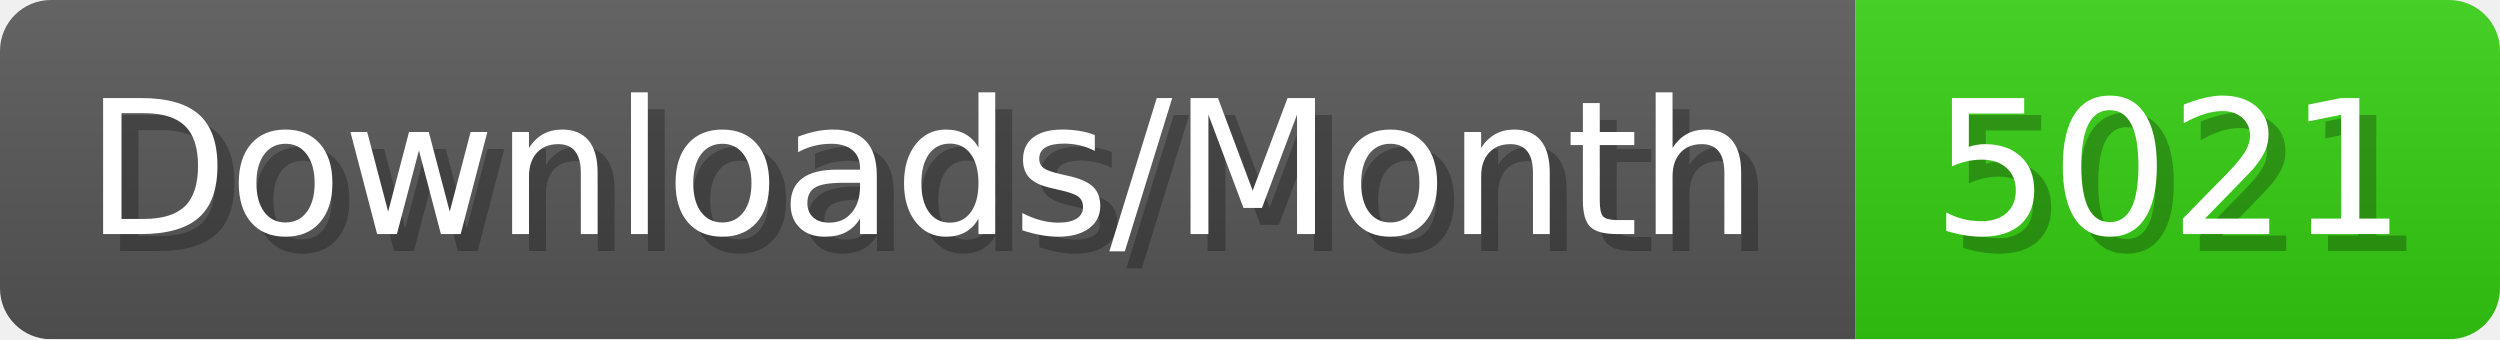
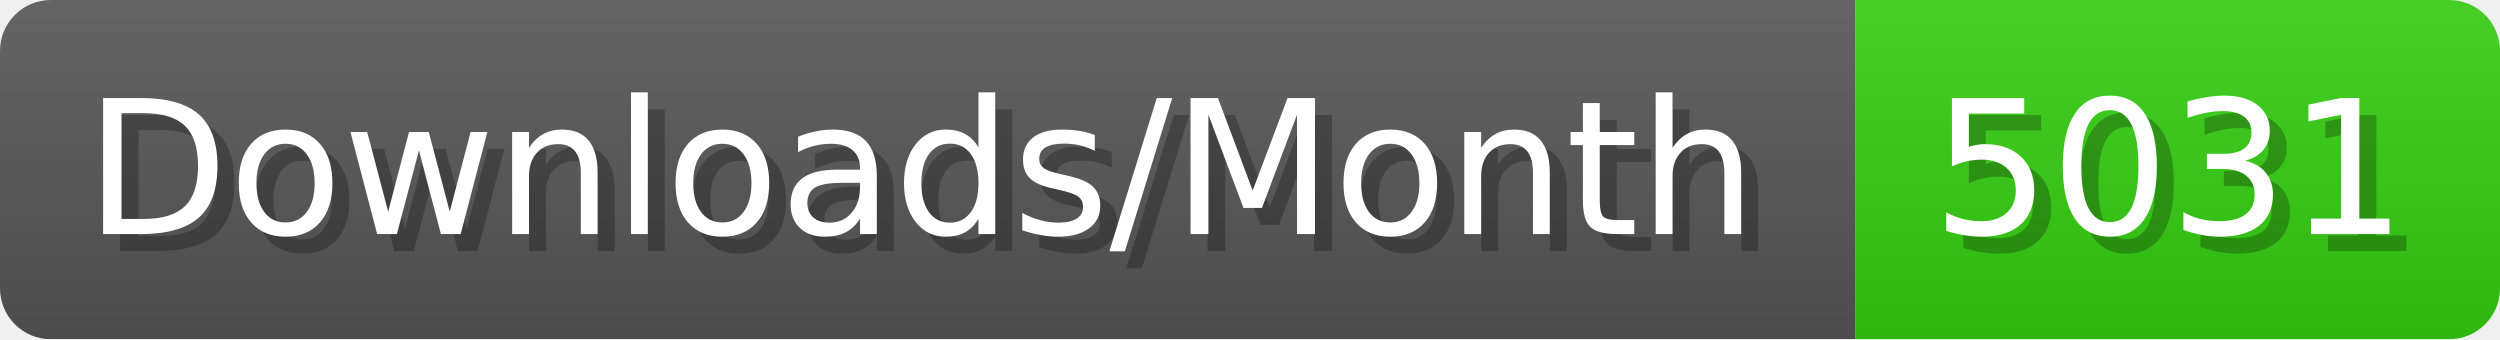
- <svg xmlns="http://www.w3.org/2000/svg" width="147.4" height="20" viewBox="0 0 1474 200" role="img" aria-label="Downloads/Month: 5021">
+ <svg xmlns="http://www.w3.org/2000/svg" width="147.4" height="20" viewBox="0 0 1474 200" role="img" aria-label="Downloads/Month: 5031">
  <linearGradient id="YlXUI" x2="0" y2="100%">
    <stop offset="0" stop-opacity=".1" stop-color="#EEE" />
    <stop offset="1" stop-opacity=".1" />
  </linearGradient>
  <mask id="JHhop">
    <rect width="1474" height="200" rx="30" fill="#FFF" />
  </mask>
  <g mask="url(#JHhop)">
    <rect width="1094" height="200" fill="#555" />
    <rect width="380" height="200" fill="#3C1" x="1094" />
    <rect width="1474" height="200" fill="url(#YlXUI)" />
  </g>
  <g aria-hidden="true" fill="#fff" text-anchor="start" font-family="Verdana,DejaVu Sans,sans-serif" font-size="110">
    <text x="60" y="148" textLength="994" fill="#000" opacity="0.25">Downloads/Month</text>
    <text x="50" y="138" textLength="994">Downloads/Month</text>
-     <text x="1149" y="148" textLength="280" fill="#000" opacity="0.25">5021</text>
-     <text x="1139" y="138" textLength="280">5021</text>
+     <text x="1149" y="148" textLength="280" fill="#000" opacity="0.25">5031</text>
+     <text x="1139" y="138" textLength="280">5031</text>
  </g>
</svg>
